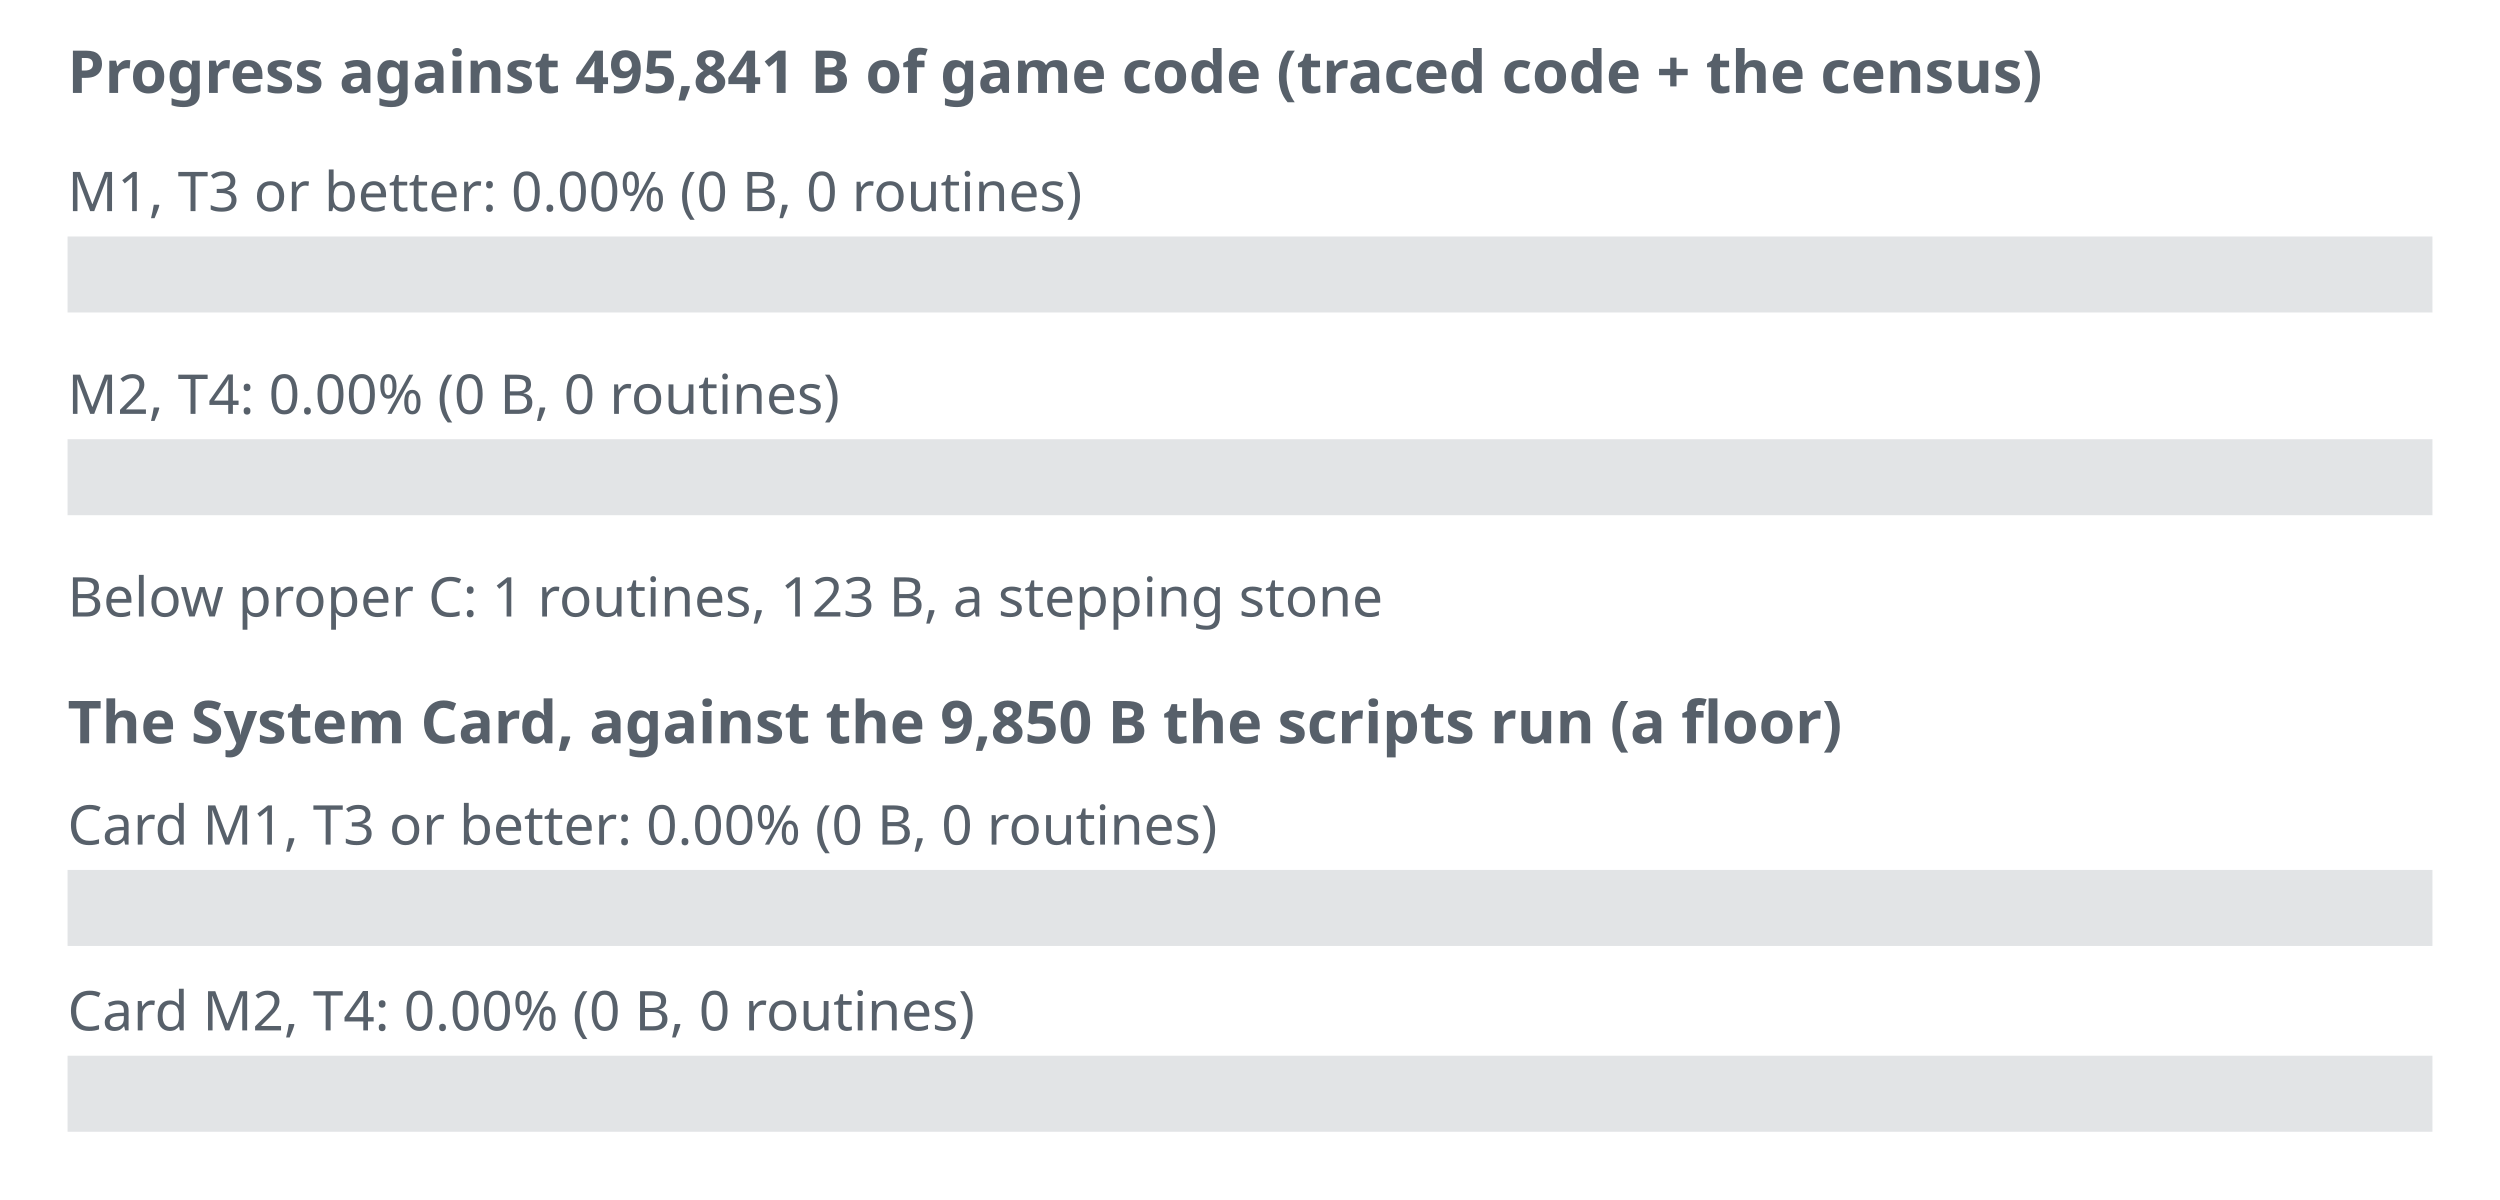
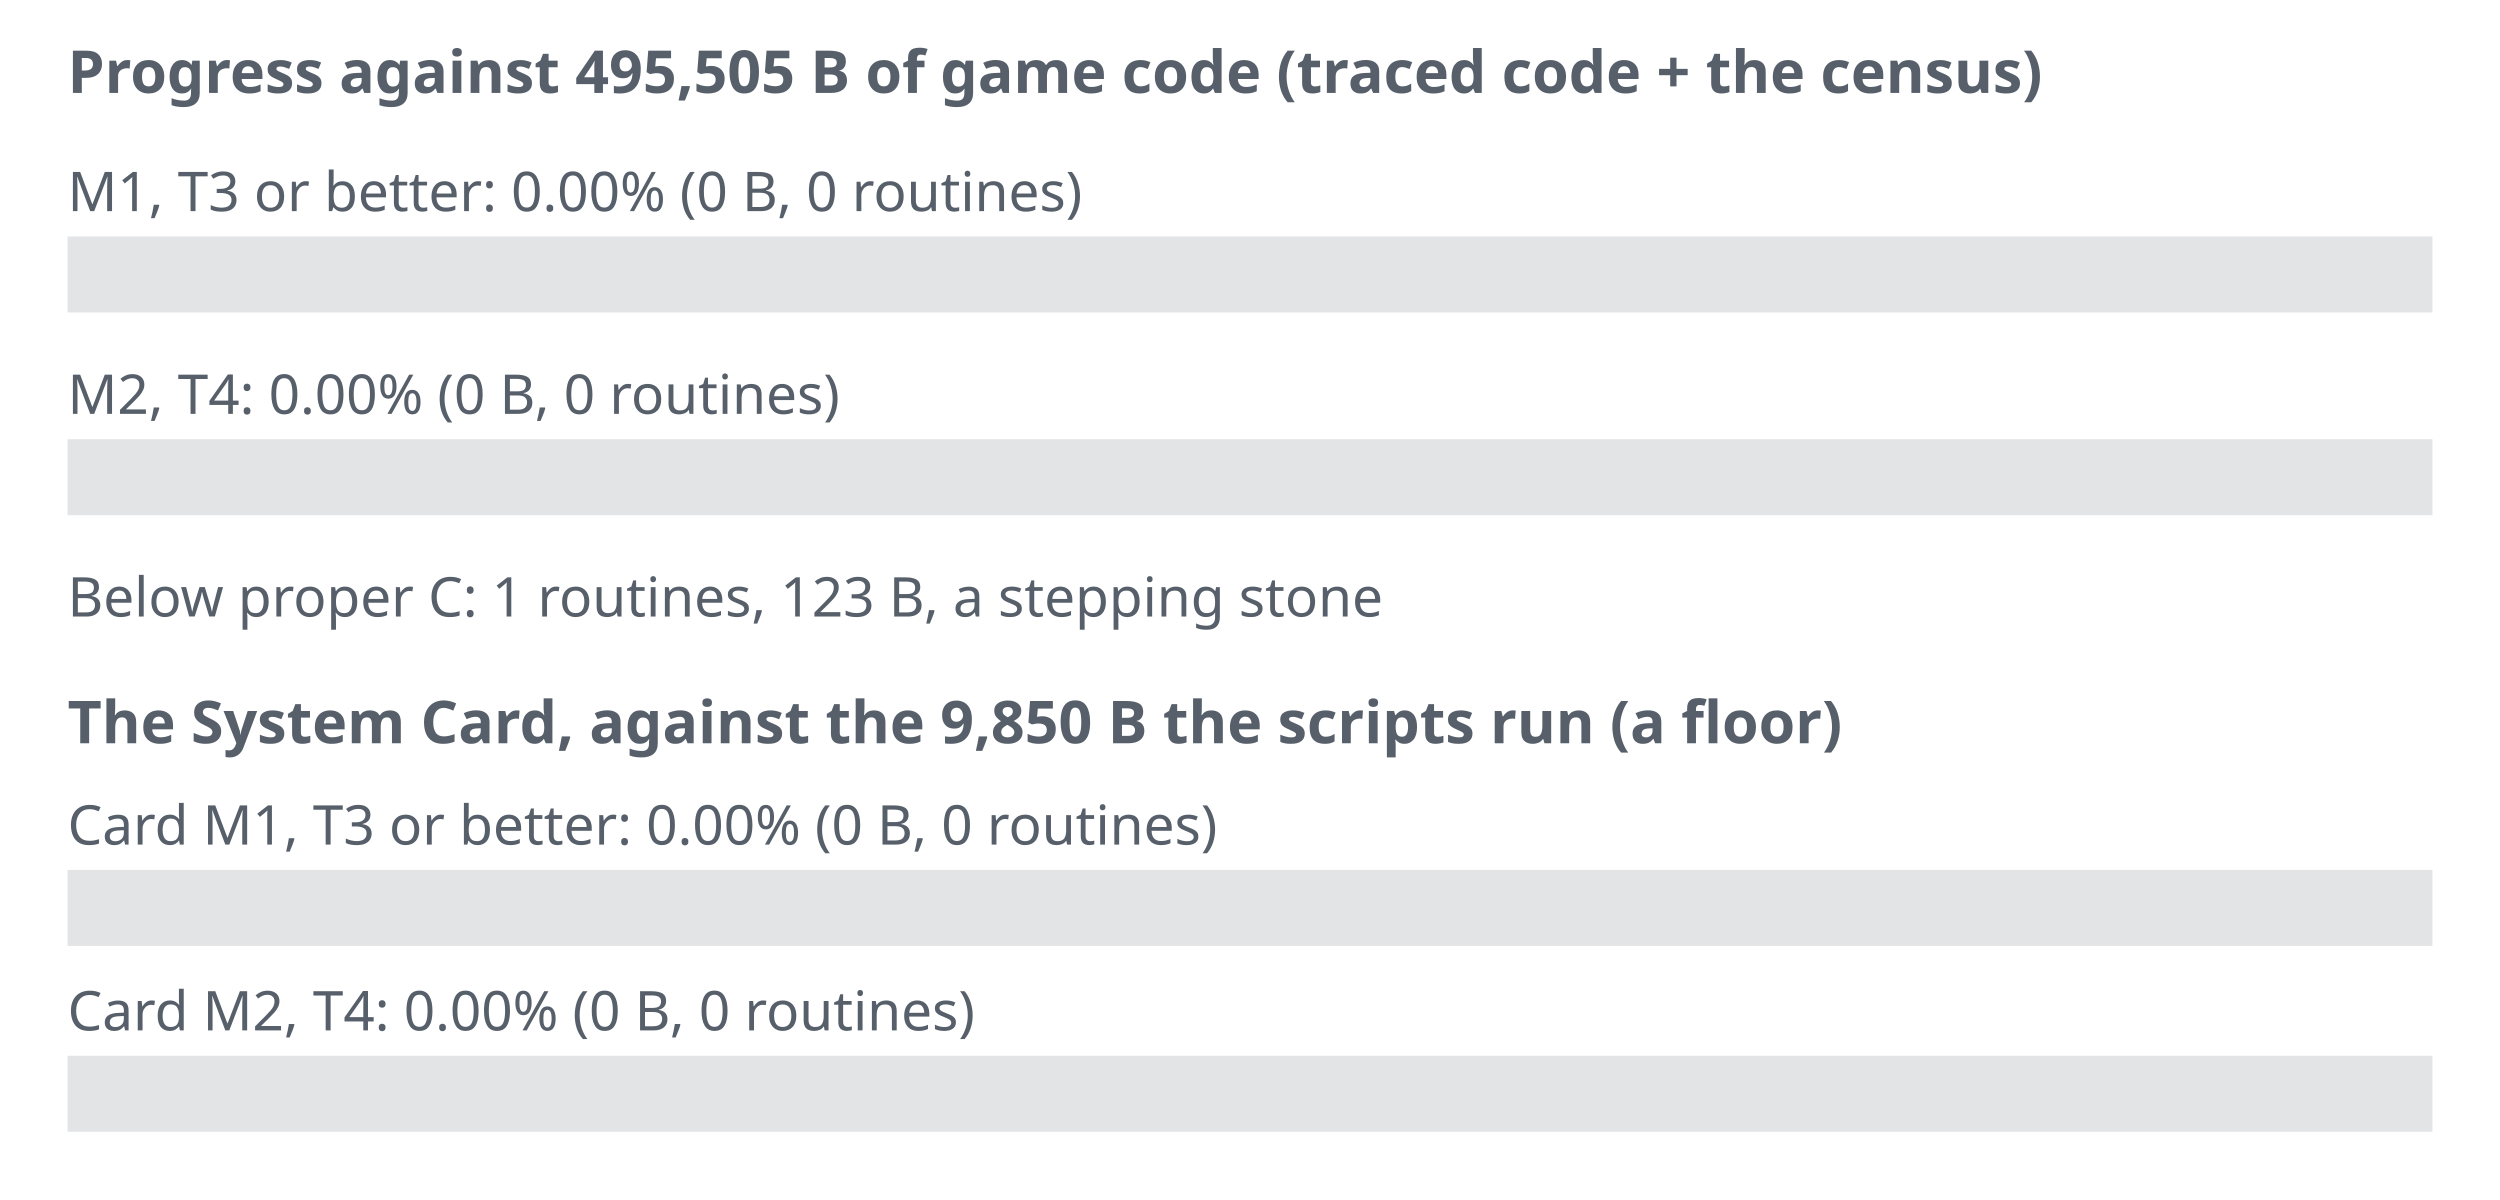
<svg xmlns="http://www.w3.org/2000/svg" width="592" height="284" viewBox="0 0 592 284" role="img" aria-label="Decompilation progress">
  <style>.t{font:13px sans-serif;fill:#57606a}.h{font:bold 14px sans-serif;fill:#57606a}.track{fill:#8c959f;fill-opacity:.25}</style>
-   <text x="16" y="22" class="h">Progress against 495,841 B of game code (traced code + the census)</text>
+   <text x="16" y="22" class="h">Progress against 495,505 B of game code (traced code + the census)</text>
  <text x="16" y="50" class="t">M1, T3 or better: 0.00% (0 B, 0 routines)</text>
  <rect x="16" y="56" width="560" height="18" class="track" />
  <rect x="16" y="56" width="0" height="18" fill="#2da44e" />
  <text x="16" y="98" class="t">M2, T4: 0.00% (0 B, 0 routines)</text>
  <rect x="16" y="104" width="560" height="18" class="track" />
  <rect x="16" y="104" width="0" height="18" fill="#0969da" />
  <text x="16" y="146" class="t">Below proper C: 1 routines, 123 B, a stepping stone</text>
  <text x="16" y="176" class="h">The System Card, against the 9,850 B the scripts run (a floor)</text>
  <text x="16" y="200" class="t">Card M1, T3 or better: 0.00% (0 B, 0 routines)</text>
  <rect x="16" y="206" width="560" height="18" class="track" />
  <rect x="16" y="206" width="0" height="18" fill="#2da44e" />
  <text x="16" y="244" class="t">Card M2, T4: 0.00% (0 B, 0 routines)</text>
  <rect x="16" y="250" width="560" height="18" class="track" />
  <rect x="16" y="250" width="0" height="18" fill="#0969da" />
</svg>
